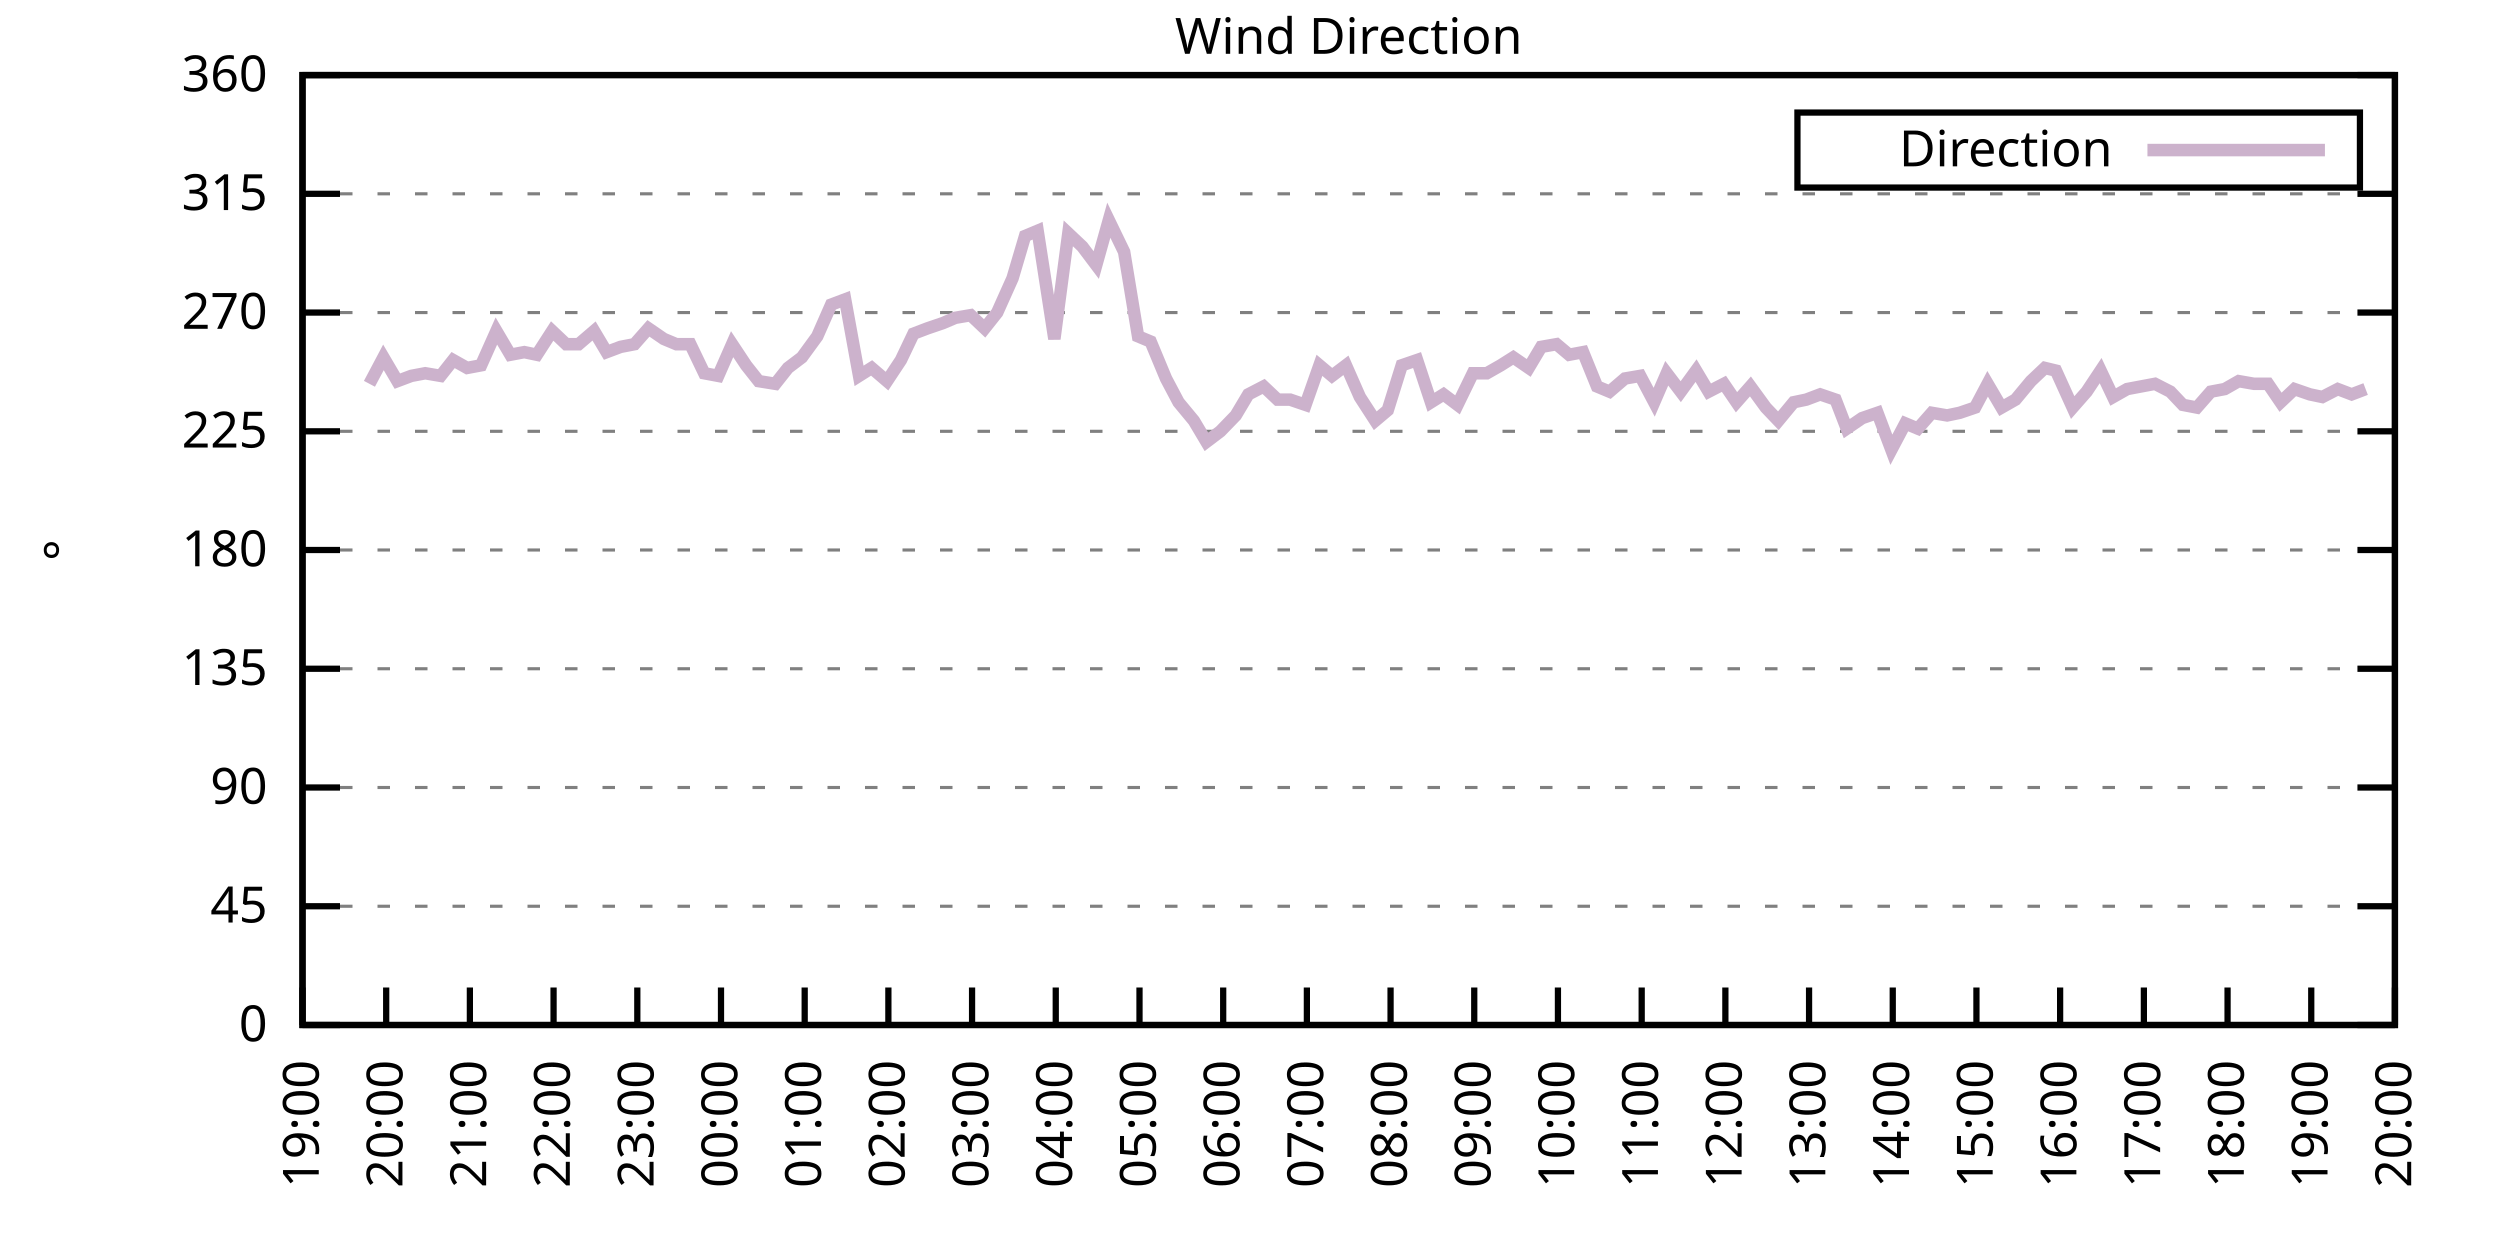
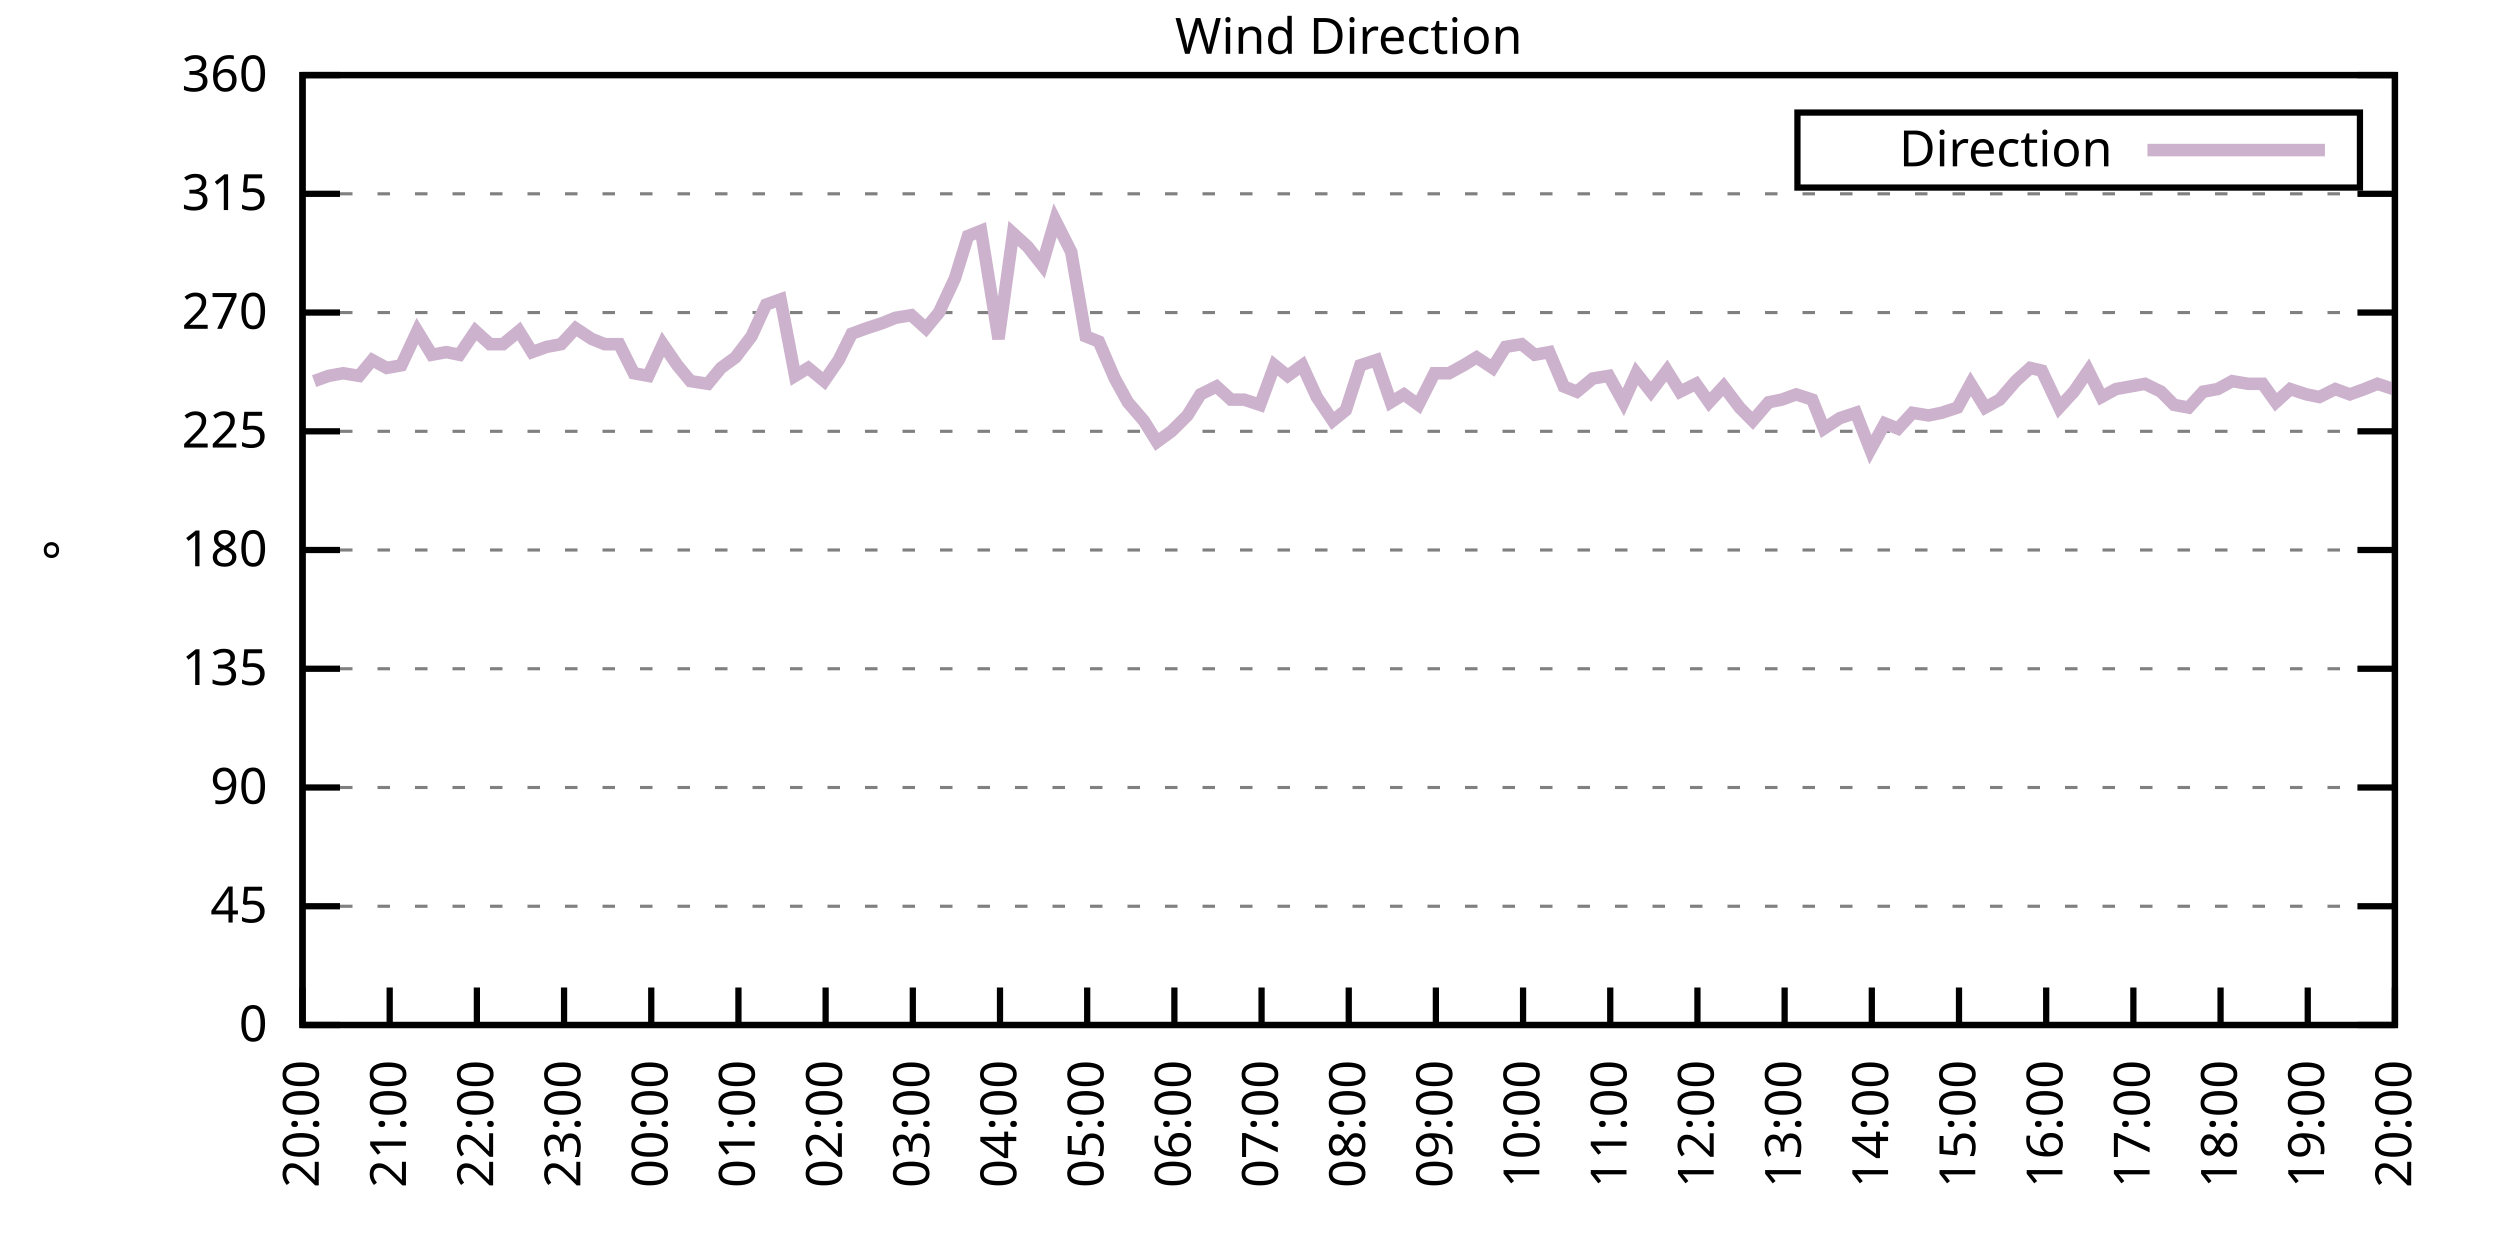
<svg xmlns="http://www.w3.org/2000/svg" xmlns:xlink="http://www.w3.org/1999/xlink" width="400" height="200" viewBox="0 0 400 200">
  <g id="gnuplot_canvas">
    <rect x="0" y="0" width="400" height="200" fill="none" />
    <defs>
      <circle id="gpDot" r="0.5" stroke-width="0.5" stroke="currentColor" />
      <path id="gpPt0" stroke-width="0.333" stroke="currentColor" d="M-1,0 h2 M0,-1 v2" />
      <path id="gpPt1" stroke-width="0.333" stroke="currentColor" d="M-1,-1 L1,1 M1,-1 L-1,1" />
      <path id="gpPt2" stroke-width="0.333" stroke="currentColor" d="M-1,0 L1,0 M0,-1 L0,1 M-1,-1 L1,1 M-1,1 L1,-1" />
      <rect id="gpPt3" stroke-width="0.333" stroke="currentColor" x="-1" y="-1" width="2" height="2" />
      <rect id="gpPt4" stroke-width="0.333" stroke="currentColor" fill="currentColor" x="-1" y="-1" width="2" height="2" />
      <circle id="gpPt5" stroke-width="0.333" stroke="currentColor" cx="0" cy="0" r="1" />
      <use xlink:href="#gpPt5" id="gpPt6" fill="currentColor" stroke="none" />
      <path id="gpPt7" stroke-width="0.333" stroke="currentColor" d="M0,-1.33 L-1.33,0.67 L1.33,0.67 z" />
      <use xlink:href="#gpPt7" id="gpPt8" fill="currentColor" stroke="none" />
      <use xlink:href="#gpPt7" id="gpPt9" stroke="currentColor" transform="rotate(180)" />
      <use xlink:href="#gpPt9" id="gpPt10" fill="currentColor" stroke="none" />
      <use xlink:href="#gpPt3" id="gpPt11" stroke="currentColor" transform="rotate(45)" />
      <use xlink:href="#gpPt11" id="gpPt12" fill="currentColor" stroke="none" />
      <path id="gpPt13" stroke-width="0.333" stroke="currentColor" d="M0,1.330 L1.265,0.411 L0.782,-1.067 L-0.782,-1.076 L-1.265,0.411 z" />
      <use xlink:href="#gpPt13" id="gpPt14" fill="currentColor" stroke="none" />
      <filter id="textbox" filterUnits="objectBoundingBox" x="0" y="0" height="1" width="1">
        <feFlood flood-color="white" flood-opacity="1" result="bgnd" />
        <feComposite in="SourceGraphic" in2="bgnd" operator="atop" />
      </filter>
      <filter id="greybox" filterUnits="objectBoundingBox" x="0" y="0" height="1" width="1">
        <feFlood flood-color="lightgrey" flood-opacity="1" result="grey" />
        <feComposite in="SourceGraphic" in2="grey" operator="atop" />
      </filter>
    </defs>
    <g fill="none" color="white" stroke="currentColor" stroke-width="1.00" stroke-linecap="butt" stroke-linejoin="miter">
</g>
    <g fill="none" color="black" stroke="currentColor" stroke-width="1.00" stroke-linecap="butt" stroke-linejoin="miter">
      <g stroke="none" shape-rendering="crispEdges">
        <polygon fill="rgb(255, 255, 255)" points="48.40,164.00 383.18,164.00 383.18,12.02 48.40,12.02 " />
      </g>
    </g>
    <g fill="none" color="black" stroke="currentColor" stroke-width="1.00" stroke-linecap="butt" stroke-linejoin="miter">
</g>
    <g fill="none" color="black" stroke="black" stroke-width="0.50" stroke-linecap="butt" stroke-linejoin="miter">
</g>
    <g fill="none" color="gray" stroke="currentColor" stroke-width="0.50" stroke-linecap="butt" stroke-linejoin="miter">
      <path stroke="gray" stroke-dasharray="2,4" class="gridline" d="M48.40,164.00 L383.19,164.00  " />
    </g>
    <g fill="none" color="gray" stroke="gray" stroke-width="1.00" stroke-linecap="butt" stroke-linejoin="miter">
</g>
    <g fill="none" color="black" stroke="currentColor" stroke-width="1.00" stroke-linecap="butt" stroke-linejoin="miter">
      <path stroke="black" d="M48.40,164.00 L54.40,164.00 M383.19,164.00 L377.19,164.00  " />
      <g transform="translate(42.80,166.60)" stroke="none" fill="black" font-family="Sans" font-size="8.00" text-anchor="end">
        <text>
          <tspan font-family="Sans"> 0</tspan>
        </text>
      </g>
    </g>
    <g fill="none" color="black" stroke="currentColor" stroke-width="1.00" stroke-linecap="butt" stroke-linejoin="miter">
</g>
    <g fill="none" color="black" stroke="black" stroke-width="0.50" stroke-linecap="butt" stroke-linejoin="miter">
</g>
    <g fill="none" color="gray" stroke="currentColor" stroke-width="0.50" stroke-linecap="butt" stroke-linejoin="miter">
      <path stroke="gray" stroke-dasharray="2,4" class="gridline" d="M48.40,145.00 L383.19,145.00  " />
    </g>
    <g fill="none" color="gray" stroke="gray" stroke-width="1.00" stroke-linecap="butt" stroke-linejoin="miter">
</g>
    <g fill="none" color="black" stroke="currentColor" stroke-width="1.00" stroke-linecap="butt" stroke-linejoin="miter">
      <path stroke="black" d="M48.40,145.00 L54.40,145.00 M383.19,145.00 L377.19,145.00  " />
      <g transform="translate(42.80,147.60)" stroke="none" fill="black" font-family="Sans" font-size="8.00" text-anchor="end">
        <text>
          <tspan font-family="Sans"> 45</tspan>
        </text>
      </g>
    </g>
    <g fill="none" color="black" stroke="currentColor" stroke-width="1.00" stroke-linecap="butt" stroke-linejoin="miter">
</g>
    <g fill="none" color="black" stroke="black" stroke-width="0.50" stroke-linecap="butt" stroke-linejoin="miter">
</g>
    <g fill="none" color="gray" stroke="currentColor" stroke-width="0.50" stroke-linecap="butt" stroke-linejoin="miter">
      <path stroke="gray" stroke-dasharray="2,4" class="gridline" d="M48.40,126.00 L383.19,126.00  " />
    </g>
    <g fill="none" color="gray" stroke="gray" stroke-width="1.00" stroke-linecap="butt" stroke-linejoin="miter">
</g>
    <g fill="none" color="black" stroke="currentColor" stroke-width="1.00" stroke-linecap="butt" stroke-linejoin="miter">
      <path stroke="black" d="M48.40,126.00 L54.40,126.00 M383.19,126.00 L377.19,126.00  " />
      <g transform="translate(42.80,128.60)" stroke="none" fill="black" font-family="Sans" font-size="8.00" text-anchor="end">
        <text>
          <tspan font-family="Sans"> 90</tspan>
        </text>
      </g>
    </g>
    <g fill="none" color="black" stroke="currentColor" stroke-width="1.00" stroke-linecap="butt" stroke-linejoin="miter">
</g>
    <g fill="none" color="black" stroke="black" stroke-width="0.50" stroke-linecap="butt" stroke-linejoin="miter">
</g>
    <g fill="none" color="gray" stroke="currentColor" stroke-width="0.50" stroke-linecap="butt" stroke-linejoin="miter">
      <path stroke="gray" stroke-dasharray="2,4" class="gridline" d="M48.40,107.00 L383.19,107.00  " />
    </g>
    <g fill="none" color="gray" stroke="gray" stroke-width="1.00" stroke-linecap="butt" stroke-linejoin="miter">
</g>
    <g fill="none" color="black" stroke="currentColor" stroke-width="1.00" stroke-linecap="butt" stroke-linejoin="miter">
      <path stroke="black" d="M48.40,107.00 L54.40,107.00 M383.19,107.00 L377.19,107.00  " />
      <g transform="translate(42.80,109.60)" stroke="none" fill="black" font-family="Sans" font-size="8.00" text-anchor="end">
        <text>
          <tspan font-family="Sans"> 135</tspan>
        </text>
      </g>
    </g>
    <g fill="none" color="black" stroke="currentColor" stroke-width="1.00" stroke-linecap="butt" stroke-linejoin="miter">
</g>
    <g fill="none" color="black" stroke="black" stroke-width="0.50" stroke-linecap="butt" stroke-linejoin="miter">
</g>
    <g fill="none" color="gray" stroke="currentColor" stroke-width="0.50" stroke-linecap="butt" stroke-linejoin="miter">
      <path stroke="gray" stroke-dasharray="2,4" class="gridline" d="M48.40,88.00 L383.19,88.00  " />
    </g>
    <g fill="none" color="gray" stroke="gray" stroke-width="1.00" stroke-linecap="butt" stroke-linejoin="miter">
</g>
    <g fill="none" color="black" stroke="currentColor" stroke-width="1.00" stroke-linecap="butt" stroke-linejoin="miter">
      <path stroke="black" d="M48.40,88.00 L54.40,88.00 M383.19,88.00 L377.19,88.00  " />
      <g transform="translate(42.80,90.60)" stroke="none" fill="black" font-family="Sans" font-size="8.00" text-anchor="end">
        <text>
          <tspan font-family="Sans"> 180</tspan>
        </text>
      </g>
    </g>
    <g fill="none" color="black" stroke="currentColor" stroke-width="1.00" stroke-linecap="butt" stroke-linejoin="miter">
</g>
    <g fill="none" color="black" stroke="black" stroke-width="0.50" stroke-linecap="butt" stroke-linejoin="miter">
</g>
    <g fill="none" color="gray" stroke="currentColor" stroke-width="0.50" stroke-linecap="butt" stroke-linejoin="miter">
      <path stroke="gray" stroke-dasharray="2,4" class="gridline" d="M48.40,69.01 L383.19,69.01  " />
    </g>
    <g fill="none" color="gray" stroke="gray" stroke-width="1.00" stroke-linecap="butt" stroke-linejoin="miter">
</g>
    <g fill="none" color="black" stroke="currentColor" stroke-width="1.00" stroke-linecap="butt" stroke-linejoin="miter">
      <path stroke="black" d="M48.40,69.01 L54.40,69.01 M383.19,69.01 L377.19,69.01  " />
      <g transform="translate(42.80,71.61)" stroke="none" fill="black" font-family="Sans" font-size="8.00" text-anchor="end">
        <text>
          <tspan font-family="Sans"> 225</tspan>
        </text>
      </g>
    </g>
    <g fill="none" color="black" stroke="currentColor" stroke-width="1.00" stroke-linecap="butt" stroke-linejoin="miter">
</g>
    <g fill="none" color="black" stroke="black" stroke-width="0.50" stroke-linecap="butt" stroke-linejoin="miter">
</g>
    <g fill="none" color="gray" stroke="currentColor" stroke-width="0.50" stroke-linecap="butt" stroke-linejoin="miter">
      <path stroke="gray" stroke-dasharray="2,4" class="gridline" d="M48.40,50.01 L383.19,50.01  " />
    </g>
    <g fill="none" color="gray" stroke="gray" stroke-width="1.00" stroke-linecap="butt" stroke-linejoin="miter">
</g>
    <g fill="none" color="black" stroke="currentColor" stroke-width="1.00" stroke-linecap="butt" stroke-linejoin="miter">
      <path stroke="black" d="M48.40,50.01 L54.40,50.01 M383.19,50.01 L377.19,50.01  " />
      <g transform="translate(42.80,52.61)" stroke="none" fill="black" font-family="Sans" font-size="8.00" text-anchor="end">
        <text>
          <tspan font-family="Sans"> 270</tspan>
        </text>
      </g>
    </g>
    <g fill="none" color="black" stroke="currentColor" stroke-width="1.00" stroke-linecap="butt" stroke-linejoin="miter">
</g>
    <g fill="none" color="black" stroke="black" stroke-width="0.50" stroke-linecap="butt" stroke-linejoin="miter">
</g>
    <g fill="none" color="gray" stroke="currentColor" stroke-width="0.50" stroke-linecap="butt" stroke-linejoin="miter">
      <path stroke="gray" stroke-dasharray="2,4" class="gridline" d="M48.40,31.01 L383.19,31.01  " />
    </g>
    <g fill="none" color="gray" stroke="gray" stroke-width="1.00" stroke-linecap="butt" stroke-linejoin="miter">
</g>
    <g fill="none" color="black" stroke="currentColor" stroke-width="1.00" stroke-linecap="butt" stroke-linejoin="miter">
      <path stroke="black" d="M48.40,31.01 L54.40,31.01 M383.19,31.01 L377.19,31.01  " />
      <g transform="translate(42.80,33.61)" stroke="none" fill="black" font-family="Sans" font-size="8.00" text-anchor="end">
        <text>
          <tspan font-family="Sans"> 315</tspan>
        </text>
      </g>
    </g>
    <g fill="none" color="black" stroke="currentColor" stroke-width="1.00" stroke-linecap="butt" stroke-linejoin="miter">
</g>
    <g fill="none" color="black" stroke="black" stroke-width="0.50" stroke-linecap="butt" stroke-linejoin="miter">
</g>
    <g fill="none" color="gray" stroke="currentColor" stroke-width="0.50" stroke-linecap="butt" stroke-linejoin="miter">
      <path stroke="gray" stroke-dasharray="2,4" class="gridline" d="M48.40,12.01 L383.19,12.01  " />
    </g>
    <g fill="none" color="gray" stroke="gray" stroke-width="1.00" stroke-linecap="butt" stroke-linejoin="miter">
</g>
    <g fill="none" color="black" stroke="currentColor" stroke-width="1.00" stroke-linecap="butt" stroke-linejoin="miter">
      <path stroke="black" d="M48.40,12.01 L54.40,12.01 M383.19,12.01 L377.19,12.01  " />
      <g transform="translate(42.80,14.61)" stroke="none" fill="black" font-family="Sans" font-size="8.00" text-anchor="end">
        <text>
          <tspan font-family="Sans"> 360</tspan>
        </text>
      </g>
    </g>
    <g fill="none" color="black" stroke="currentColor" stroke-width="1.00" stroke-linecap="butt" stroke-linejoin="miter">
      <path stroke="black" d="M48.40,164.00 L48.40,158.00  " />
      <g transform="translate(51.00,169.60) rotate(270.00)" stroke="none" fill="black" font-family="Sans" font-size="8.00" text-anchor="end">
        <text>
-           <tspan font-family="Sans">19:00</tspan>
-         </text>
-       </g>
-     </g>
-     <g fill="none" color="black" stroke="currentColor" stroke-width="1.00" stroke-linecap="butt" stroke-linejoin="miter">
-       <path stroke="black" d="M61.79,164.00 L61.79,158.00  " />
-       <g transform="translate(64.39,169.60) rotate(270.00)" stroke="none" fill="black" font-family="Sans" font-size="8.00" text-anchor="end">
-         <text>
          <tspan font-family="Sans">20:00</tspan>
        </text>
      </g>
    </g>
    <g fill="none" color="black" stroke="currentColor" stroke-width="1.00" stroke-linecap="butt" stroke-linejoin="miter">
-       <path stroke="black" d="M75.18,164.00 L75.18,158.00  " />
-       <g transform="translate(77.78,169.60) rotate(270.00)" stroke="none" fill="black" font-family="Sans" font-size="8.00" text-anchor="end">
+       <path stroke="black" d="M62.35,164.00 L62.35,158.00  " />
+       <g transform="translate(64.95,169.60) rotate(270.00)" stroke="none" fill="black" font-family="Sans" font-size="8.00" text-anchor="end">
        <text>
          <tspan font-family="Sans">21:00</tspan>
        </text>
      </g>
    </g>
    <g fill="none" color="black" stroke="currentColor" stroke-width="1.00" stroke-linecap="butt" stroke-linejoin="miter">
-       <path stroke="black" d="M88.57,164.00 L88.57,158.00  " />
-       <g transform="translate(91.17,169.60) rotate(270.00)" stroke="none" fill="black" font-family="Sans" font-size="8.00" text-anchor="end">
+       <path stroke="black" d="M76.30,164.00 L76.30,158.00  " />
+       <g transform="translate(78.90,169.60) rotate(270.00)" stroke="none" fill="black" font-family="Sans" font-size="8.00" text-anchor="end">
        <text>
          <tspan font-family="Sans">22:00</tspan>
        </text>
      </g>
    </g>
    <g fill="none" color="black" stroke="currentColor" stroke-width="1.00" stroke-linecap="butt" stroke-linejoin="miter">
-       <path stroke="black" d="M101.97,164.00 L101.97,158.00  " />
-       <g transform="translate(104.57,169.60) rotate(270.00)" stroke="none" fill="black" font-family="Sans" font-size="8.00" text-anchor="end">
+       <path stroke="black" d="M90.25,164.00 L90.25,158.00  " />
+       <g transform="translate(92.85,169.60) rotate(270.00)" stroke="none" fill="black" font-family="Sans" font-size="8.00" text-anchor="end">
        <text>
          <tspan font-family="Sans">23:00</tspan>
        </text>
      </g>
    </g>
    <g fill="none" color="black" stroke="currentColor" stroke-width="1.00" stroke-linecap="butt" stroke-linejoin="miter">
-       <path stroke="black" d="M115.36,164.00 L115.36,158.00  " />
-       <g transform="translate(117.96,169.60) rotate(270.00)" stroke="none" fill="black" font-family="Sans" font-size="8.00" text-anchor="end">
+       <path stroke="black" d="M104.20,164.00 L104.20,158.00  " />
+       <g transform="translate(106.80,169.60) rotate(270.00)" stroke="none" fill="black" font-family="Sans" font-size="8.00" text-anchor="end">
        <text>
          <tspan font-family="Sans">00:00</tspan>
        </text>
      </g>
    </g>
    <g fill="none" color="black" stroke="currentColor" stroke-width="1.00" stroke-linecap="butt" stroke-linejoin="miter">
-       <path stroke="black" d="M128.75,164.00 L128.75,158.00  " />
-       <g transform="translate(131.35,169.60) rotate(270.00)" stroke="none" fill="black" font-family="Sans" font-size="8.00" text-anchor="end">
+       <path stroke="black" d="M118.15,164.00 L118.15,158.00  " />
+       <g transform="translate(120.75,169.60) rotate(270.00)" stroke="none" fill="black" font-family="Sans" font-size="8.00" text-anchor="end">
        <text>
          <tspan font-family="Sans">01:00</tspan>
        </text>
      </g>
    </g>
    <g fill="none" color="black" stroke="currentColor" stroke-width="1.00" stroke-linecap="butt" stroke-linejoin="miter">
-       <path stroke="black" d="M142.14,164.00 L142.14,158.00  " />
-       <g transform="translate(144.74,169.60) rotate(270.00)" stroke="none" fill="black" font-family="Sans" font-size="8.00" text-anchor="end">
+       <path stroke="black" d="M132.10,164.00 L132.10,158.00  " />
+       <g transform="translate(134.70,169.60) rotate(270.00)" stroke="none" fill="black" font-family="Sans" font-size="8.00" text-anchor="end">
        <text>
          <tspan font-family="Sans">02:00</tspan>
        </text>
      </g>
    </g>
    <g fill="none" color="black" stroke="currentColor" stroke-width="1.00" stroke-linecap="butt" stroke-linejoin="miter">
-       <path stroke="black" d="M155.53,164.00 L155.53,158.00  " />
-       <g transform="translate(158.13,169.60) rotate(270.00)" stroke="none" fill="black" font-family="Sans" font-size="8.00" text-anchor="end">
+       <path stroke="black" d="M146.05,164.00 L146.05,158.00  " />
+       <g transform="translate(148.65,169.60) rotate(270.00)" stroke="none" fill="black" font-family="Sans" font-size="8.00" text-anchor="end">
        <text>
          <tspan font-family="Sans">03:00</tspan>
        </text>
      </g>
    </g>
    <g fill="none" color="black" stroke="currentColor" stroke-width="1.00" stroke-linecap="butt" stroke-linejoin="miter">
-       <path stroke="black" d="M168.92,164.00 L168.92,158.00  " />
-       <g transform="translate(171.52,169.60) rotate(270.00)" stroke="none" fill="black" font-family="Sans" font-size="8.00" text-anchor="end">
+       <path stroke="black" d="M160.00,164.00 L160.00,158.00  " />
+       <g transform="translate(162.60,169.60) rotate(270.00)" stroke="none" fill="black" font-family="Sans" font-size="8.00" text-anchor="end">
        <text>
          <tspan font-family="Sans">04:00</tspan>
        </text>
      </g>
    </g>
    <g fill="none" color="black" stroke="currentColor" stroke-width="1.00" stroke-linecap="butt" stroke-linejoin="miter">
-       <path stroke="black" d="M182.32,164.00 L182.32,158.00  " />
-       <g transform="translate(184.92,169.60) rotate(270.00)" stroke="none" fill="black" font-family="Sans" font-size="8.00" text-anchor="end">
+       <path stroke="black" d="M173.95,164.00 L173.95,158.00  " />
+       <g transform="translate(176.55,169.60) rotate(270.00)" stroke="none" fill="black" font-family="Sans" font-size="8.00" text-anchor="end">
        <text>
          <tspan font-family="Sans">05:00</tspan>
        </text>
      </g>
    </g>
    <g fill="none" color="black" stroke="currentColor" stroke-width="1.00" stroke-linecap="butt" stroke-linejoin="miter">
-       <path stroke="black" d="M195.71,164.00 L195.71,158.00  " />
-       <g transform="translate(198.31,169.60) rotate(270.00)" stroke="none" fill="black" font-family="Sans" font-size="8.00" text-anchor="end">
+       <path stroke="black" d="M187.90,164.00 L187.90,158.00  " />
+       <g transform="translate(190.50,169.60) rotate(270.00)" stroke="none" fill="black" font-family="Sans" font-size="8.00" text-anchor="end">
        <text>
          <tspan font-family="Sans">06:00</tspan>
        </text>
      </g>
    </g>
    <g fill="none" color="black" stroke="currentColor" stroke-width="1.00" stroke-linecap="butt" stroke-linejoin="miter">
-       <path stroke="black" d="M209.10,164.00 L209.10,158.00  " />
-       <g transform="translate(211.70,169.60) rotate(270.00)" stroke="none" fill="black" font-family="Sans" font-size="8.00" text-anchor="end">
+       <path stroke="black" d="M201.85,164.00 L201.85,158.00  " />
+       <g transform="translate(204.45,169.60) rotate(270.00)" stroke="none" fill="black" font-family="Sans" font-size="8.00" text-anchor="end">
        <text>
          <tspan font-family="Sans">07:00</tspan>
        </text>
      </g>
    </g>
    <g fill="none" color="black" stroke="currentColor" stroke-width="1.00" stroke-linecap="butt" stroke-linejoin="miter">
-       <path stroke="black" d="M222.49,164.00 L222.49,158.00  " />
-       <g transform="translate(225.09,169.60) rotate(270.00)" stroke="none" fill="black" font-family="Sans" font-size="8.00" text-anchor="end">
+       <path stroke="black" d="M215.80,164.00 L215.80,158.00  " />
+       <g transform="translate(218.40,169.60) rotate(270.00)" stroke="none" fill="black" font-family="Sans" font-size="8.00" text-anchor="end">
        <text>
          <tspan font-family="Sans">08:00</tspan>
        </text>
      </g>
    </g>
    <g fill="none" color="black" stroke="currentColor" stroke-width="1.00" stroke-linecap="butt" stroke-linejoin="miter">
-       <path stroke="black" d="M235.88,164.00 L235.88,158.00  " />
-       <g transform="translate(238.48,169.60) rotate(270.00)" stroke="none" fill="black" font-family="Sans" font-size="8.00" text-anchor="end">
+       <path stroke="black" d="M229.74,164.00 L229.74,158.00  " />
+       <g transform="translate(232.34,169.60) rotate(270.00)" stroke="none" fill="black" font-family="Sans" font-size="8.00" text-anchor="end">
        <text>
          <tspan font-family="Sans">09:00</tspan>
        </text>
      </g>
    </g>
    <g fill="none" color="black" stroke="currentColor" stroke-width="1.00" stroke-linecap="butt" stroke-linejoin="miter">
-       <path stroke="black" d="M249.27,164.00 L249.27,158.00  " />
-       <g transform="translate(251.87,169.60) rotate(270.00)" stroke="none" fill="black" font-family="Sans" font-size="8.00" text-anchor="end">
+       <path stroke="black" d="M243.69,164.00 L243.69,158.00  " />
+       <g transform="translate(246.29,169.60) rotate(270.00)" stroke="none" fill="black" font-family="Sans" font-size="8.00" text-anchor="end">
        <text>
          <tspan font-family="Sans">10:00</tspan>
        </text>
      </g>
    </g>
    <g fill="none" color="black" stroke="currentColor" stroke-width="1.00" stroke-linecap="butt" stroke-linejoin="miter">
-       <path stroke="black" d="M262.67,164.00 L262.67,158.00  " />
-       <g transform="translate(265.27,169.60) rotate(270.00)" stroke="none" fill="black" font-family="Sans" font-size="8.00" text-anchor="end">
+       <path stroke="black" d="M257.64,164.00 L257.64,158.00  " />
+       <g transform="translate(260.24,169.60) rotate(270.00)" stroke="none" fill="black" font-family="Sans" font-size="8.00" text-anchor="end">
        <text>
          <tspan font-family="Sans">11:00</tspan>
        </text>
      </g>
    </g>
    <g fill="none" color="black" stroke="currentColor" stroke-width="1.00" stroke-linecap="butt" stroke-linejoin="miter">
-       <path stroke="black" d="M276.06,164.00 L276.06,158.00  " />
-       <g transform="translate(278.66,169.60) rotate(270.00)" stroke="none" fill="black" font-family="Sans" font-size="8.00" text-anchor="end">
+       <path stroke="black" d="M271.59,164.00 L271.59,158.00  " />
+       <g transform="translate(274.19,169.60) rotate(270.00)" stroke="none" fill="black" font-family="Sans" font-size="8.00" text-anchor="end">
        <text>
          <tspan font-family="Sans">12:00</tspan>
        </text>
      </g>
    </g>
    <g fill="none" color="black" stroke="currentColor" stroke-width="1.00" stroke-linecap="butt" stroke-linejoin="miter">
-       <path stroke="black" d="M289.45,164.00 L289.45,158.00  " />
-       <g transform="translate(292.05,169.60) rotate(270.00)" stroke="none" fill="black" font-family="Sans" font-size="8.00" text-anchor="end">
+       <path stroke="black" d="M285.54,164.00 L285.54,158.00  " />
+       <g transform="translate(288.14,169.60) rotate(270.00)" stroke="none" fill="black" font-family="Sans" font-size="8.00" text-anchor="end">
        <text>
          <tspan font-family="Sans">13:00</tspan>
        </text>
      </g>
    </g>
    <g fill="none" color="black" stroke="currentColor" stroke-width="1.00" stroke-linecap="butt" stroke-linejoin="miter">
-       <path stroke="black" d="M302.84,164.00 L302.84,158.00  " />
-       <g transform="translate(305.44,169.60) rotate(270.00)" stroke="none" fill="black" font-family="Sans" font-size="8.00" text-anchor="end">
+       <path stroke="black" d="M299.49,164.00 L299.49,158.00  " />
+       <g transform="translate(302.09,169.60) rotate(270.00)" stroke="none" fill="black" font-family="Sans" font-size="8.00" text-anchor="end">
        <text>
          <tspan font-family="Sans">14:00</tspan>
        </text>
      </g>
    </g>
    <g fill="none" color="black" stroke="currentColor" stroke-width="1.00" stroke-linecap="butt" stroke-linejoin="miter">
-       <path stroke="black" d="M316.23,164.00 L316.23,158.00  " />
-       <g transform="translate(318.83,169.60) rotate(270.00)" stroke="none" fill="black" font-family="Sans" font-size="8.00" text-anchor="end">
+       <path stroke="black" d="M313.44,164.00 L313.44,158.00  " />
+       <g transform="translate(316.04,169.60) rotate(270.00)" stroke="none" fill="black" font-family="Sans" font-size="8.00" text-anchor="end">
        <text>
          <tspan font-family="Sans">15:00</tspan>
        </text>
      </g>
    </g>
    <g fill="none" color="black" stroke="currentColor" stroke-width="1.00" stroke-linecap="butt" stroke-linejoin="miter">
-       <path stroke="black" d="M329.62,164.00 L329.62,158.00  " />
-       <g transform="translate(332.22,169.60) rotate(270.00)" stroke="none" fill="black" font-family="Sans" font-size="8.00" text-anchor="end">
+       <path stroke="black" d="M327.39,164.00 L327.39,158.00  " />
+       <g transform="translate(329.99,169.60) rotate(270.00)" stroke="none" fill="black" font-family="Sans" font-size="8.00" text-anchor="end">
        <text>
          <tspan font-family="Sans">16:00</tspan>
        </text>
      </g>
    </g>
    <g fill="none" color="black" stroke="currentColor" stroke-width="1.00" stroke-linecap="butt" stroke-linejoin="miter">
-       <path stroke="black" d="M343.02,164.00 L343.02,158.00  " />
-       <g transform="translate(345.62,169.60) rotate(270.00)" stroke="none" fill="black" font-family="Sans" font-size="8.00" text-anchor="end">
+       <path stroke="black" d="M341.34,164.00 L341.34,158.00  " />
+       <g transform="translate(343.94,169.60) rotate(270.00)" stroke="none" fill="black" font-family="Sans" font-size="8.00" text-anchor="end">
        <text>
          <tspan font-family="Sans">17:00</tspan>
        </text>
      </g>
    </g>
    <g fill="none" color="black" stroke="currentColor" stroke-width="1.00" stroke-linecap="butt" stroke-linejoin="miter">
-       <path stroke="black" d="M356.41,164.00 L356.41,158.00  " />
-       <g transform="translate(359.01,169.60) rotate(270.00)" stroke="none" fill="black" font-family="Sans" font-size="8.00" text-anchor="end">
+       <path stroke="black" d="M355.29,164.00 L355.29,158.00  " />
+       <g transform="translate(357.89,169.60) rotate(270.00)" stroke="none" fill="black" font-family="Sans" font-size="8.00" text-anchor="end">
        <text>
          <tspan font-family="Sans">18:00</tspan>
        </text>
      </g>
    </g>
    <g fill="none" color="black" stroke="currentColor" stroke-width="1.00" stroke-linecap="butt" stroke-linejoin="miter">
-       <path stroke="black" d="M369.80,164.00 L369.80,158.00  " />
-       <g transform="translate(372.40,169.60) rotate(270.00)" stroke="none" fill="black" font-family="Sans" font-size="8.00" text-anchor="end">
+       <path stroke="black" d="M369.24,164.00 L369.24,158.00  " />
+       <g transform="translate(371.84,169.60) rotate(270.00)" stroke="none" fill="black" font-family="Sans" font-size="8.00" text-anchor="end">
        <text>
          <tspan font-family="Sans">19:00</tspan>
        </text>
      </g>
    </g>
    <g fill="none" color="black" stroke="currentColor" stroke-width="1.00" stroke-linecap="butt" stroke-linejoin="miter">
      <path stroke="black" d="M383.19,164.00 L383.19,158.00  " />
      <g transform="translate(385.79,169.60) rotate(270.00)" stroke="none" fill="black" font-family="Sans" font-size="8.00" text-anchor="end">
        <text>
          <tspan font-family="Sans">20:00</tspan>
        </text>
      </g>
    </g>
    <g fill="none" color="black" stroke="currentColor" stroke-width="1.00" stroke-linecap="butt" stroke-linejoin="miter">
</g>
    <g fill="none" color="black" stroke="currentColor" stroke-width="1.00" stroke-linecap="butt" stroke-linejoin="miter">
      <path stroke="black" d="M48.40,12.01 L48.40,164.00 L383.19,164.00 L383.19,12.01 L48.40,12.01 Z  " />
    </g>
    <g fill="none" color="black" stroke="currentColor" stroke-width="1.00" stroke-linecap="butt" stroke-linejoin="miter">
</g>
    <g fill="none" color="black" stroke="currentColor" stroke-width="1.00" stroke-linecap="butt" stroke-linejoin="miter">
      <path stroke="black" d="M287.59,30.01 L287.59,18.01 L377.59,18.01 L377.59,30.01 L287.59,30.01 Z  " />
    </g>
    <g id="Wind_direction_plot_1">
      <g fill="none" color="white" stroke="black" stroke-width="2.00" stroke-linecap="butt" stroke-linejoin="miter">
</g>
      <g fill="none" color="black" stroke="currentColor" stroke-width="2.00" stroke-linecap="butt" stroke-linejoin="miter">
        <g transform="translate(337.99,26.61)" stroke="none" fill="black" font-family="Sans" font-size="8.00" text-anchor="end">
          <text>
            <tspan font-family="Sans">Direction</tspan>
          </text>
        </g>
      </g>
      <g fill="none" color="black" stroke="currentColor" stroke-width="2.00" stroke-linecap="butt" stroke-linejoin="miter">
-         <path stroke="rgb(204, 178, 204)" d="M343.59,24.01 L371.99,24.01 M59.11,61.41 L61.35,57.18 L63.58,60.98 L65.81,60.14 L68.04,59.72 L70.50,60.14   L72.50,57.61 L74.74,58.87 L76.97,58.45 L79.42,52.96 L81.66,56.76 L83.89,56.34 L85.90,56.76 L88.35,52.96   L90.58,55.07 L92.59,55.07 L95.05,52.96 L97.06,56.34 L99.29,55.50 L101.52,55.07 L103.75,52.54 L106.21,54.23   L108.22,55.07 L110.45,55.07 L112.68,59.72 L114.91,60.14 L117.14,55.07 L119.38,58.45 L121.38,60.98 L124.06,61.41   L126.07,58.87 L128.30,57.18 L130.76,53.81 L132.99,48.74 L135.22,47.90 L137.45,60.14 L139.46,58.87 L141.92,60.98   L144.15,57.61 L146.16,53.39 L148.39,52.54 L150.85,51.70 L152.85,50.85 L155.31,50.43 L157.54,52.54 L159.55,50.01   L162.01,44.52 L164.01,37.76 L166.02,36.92 L168.70,54.23 L170.93,37.34 L173.17,39.45 L175.40,42.41 L177.41,35.23   L179.86,40.30 L182.09,53.81 L184.10,54.65 L186.56,60.56 L188.57,64.36 L191.02,67.32 L193.03,70.70 L195.26,69.01   L197.72,66.47 L199.73,63.10 L202.18,61.83 L204.41,63.94 L206.42,63.94 L208.88,64.78 L211.11,58.45 L213.12,60.14   L215.35,58.45 L217.58,63.52 L220.04,67.32 L222.04,65.63 L224.28,58.45 L226.73,57.61 L228.96,64.36 L230.97,63.10   L233.20,64.78 L235.66,59.72 L237.89,59.72 L240.12,58.45 L242.13,57.18 L244.59,58.87 L246.60,55.50 L249.05,55.07   L251.06,56.76 L253.29,56.34 L255.52,61.83 L257.53,62.67 L259.99,60.56 L262.44,60.14 L264.67,64.36 L266.68,59.72   L268.92,62.67 L271.37,59.30 L273.38,62.67 L275.83,61.41 L277.84,64.36 L280.07,61.83 L282.53,65.21 L284.54,67.32   L286.99,64.36 L289.00,63.94 L291.23,63.10 L293.69,63.94 L295.48,68.58 L297.93,66.90 L300.39,66.05 L302.62,71.96   L304.85,67.74 L306.86,68.58 L309.09,66.05 L311.54,66.47 L313.55,66.05 L316.01,65.21 L318.02,61.41 L320.25,65.21   L322.48,63.94 L324.94,60.98 L327.17,58.87 L328.95,59.30 L331.63,65.21 L333.86,62.67 L336.10,59.30 L338.10,63.52   L340.34,62.25 L342.57,61.83 L344.80,61.41 L347.26,62.67 L349.26,64.78 L351.50,65.21 L353.73,62.67 L355.96,62.25   L358.19,60.98 L360.65,61.41 L362.88,61.41 L364.89,64.36 L367.12,62.25 L369.58,63.10 L371.58,63.52 L374.04,62.25   L376.27,63.10 L378.50,62.25  " />
+         <path stroke="rgb(204, 178, 204)" d="M343.59,24.01 L371.99,24.01 M50.26,60.98 L52.58,60.14 L54.91,59.72 L57.47,60.14 L59.56,57.61 L61.88,58.87   L64.21,58.45 L66.77,52.96 L69.09,56.76 L71.42,56.34 L73.51,56.76 L76.07,52.96 L78.39,55.07 L80.48,55.07   L83.04,52.96 L85.13,56.34 L87.46,55.50 L89.78,55.07 L92.11,52.54 L94.67,54.23 L96.76,55.07 L99.08,55.07   L101.41,59.72 L103.73,60.14 L106.06,55.07 L108.38,58.45 L110.48,60.98 L113.27,61.41 L115.36,58.87 L117.68,57.18   L120.24,53.81 L122.57,48.74 L124.89,47.90 L127.22,60.14 L129.31,58.87 L131.87,60.98 L134.19,57.61 L136.28,53.39   L138.61,52.54 L141.16,51.70 L143.26,50.85 L145.81,50.43 L148.14,52.54 L150.23,50.01 L152.79,44.52 L154.88,37.76   L156.97,36.92 L159.76,54.23 L162.09,37.34 L164.41,39.45 L166.74,42.41 L168.83,35.23 L171.39,40.30 L173.71,53.81   L175.81,54.65 L178.36,60.56 L180.46,64.36 L183.01,67.32 L185.11,70.70 L187.43,69.01 L189.99,66.47 L192.08,63.10   L194.64,61.83 L196.96,63.94 L199.06,63.94 L201.61,64.78 L203.94,58.45 L206.03,60.14 L208.36,58.45 L210.68,63.52   L213.24,67.32 L215.33,65.63 L217.65,58.45 L220.21,57.61 L222.54,64.36 L224.63,63.10 L226.95,64.78 L229.51,59.72   L231.84,59.72 L234.16,58.45 L236.25,57.18 L238.81,58.87 L240.90,55.50 L243.46,55.07 L245.55,56.76 L247.88,56.34   L250.20,61.83 L252.30,62.67 L254.85,60.56 L257.41,60.14 L259.74,64.36 L261.83,59.72 L264.15,62.67 L266.71,59.30   L268.80,62.67 L271.36,61.41 L273.45,64.36 L275.78,61.83 L278.34,65.21 L280.43,67.32 L282.99,64.36 L285.08,63.94   L287.40,63.10 L289.96,63.94 L291.82,68.58 L294.38,66.90 L296.94,66.05 L299.26,71.96 L301.58,67.74 L303.68,68.58   L306.00,66.05 L308.56,66.47 L310.65,66.05 L313.21,65.21 L315.30,61.41 L317.63,65.21 L319.95,63.94 L322.51,60.98   L324.83,58.87 L326.69,59.30 L329.48,65.21 L331.81,62.67 L334.13,59.30 L336.23,63.52 L338.55,62.25 L340.88,61.83   L343.20,61.41 L345.76,62.67 L347.85,64.78 L350.18,65.21 L352.50,62.67 L354.83,62.25 L357.15,60.98 L359.71,61.41   L362.03,61.41 L364.13,64.36 L366.45,62.25 L369.01,63.10 L371.10,63.52 L373.66,62.25 L375.98,63.10 L378.31,62.25   L380.40,61.41 L382.96,62.25  " />
      </g>
    </g>
    <g fill="none" color="black" stroke="currentColor" stroke-width="2.00" stroke-linecap="butt" stroke-linejoin="miter">
</g>
    <g fill="none" color="black" stroke="black" stroke-width="1.00" stroke-linecap="butt" stroke-linejoin="miter">
</g>
    <g fill="none" color="black" stroke="currentColor" stroke-width="1.00" stroke-linecap="butt" stroke-linejoin="miter">
      <path stroke="black" d="M48.40,12.01 L48.40,164.00 L383.19,164.00 L383.19,12.01 L48.40,12.01 Z  " />
      <g transform="translate(12.80,88.01) rotate(270.00)" stroke="none" fill="black" font-family="Sans" font-size="8.00" text-anchor="middle">
        <text>
          <tspan font-family="Sans">°</tspan>
        </text>
      </g>
    </g>
    <g fill="none" color="black" stroke="currentColor" stroke-width="1.00" stroke-linecap="butt" stroke-linejoin="miter">
</g>
    <g fill="none" color="black" stroke="currentColor" stroke-width="1.00" stroke-linecap="butt" stroke-linejoin="miter">
      <g transform="translate(215.79,8.61)" stroke="none" fill="black" font-family="Sans" font-size="8.00" text-anchor="middle">
        <text>
          <tspan font-family="Sans">Wind Direction</tspan>
        </text>
      </g>
    </g>
    <g fill="none" color="black" stroke="currentColor" stroke-width="1.00" stroke-linecap="butt" stroke-linejoin="miter">
</g>
  </g>
</svg>
